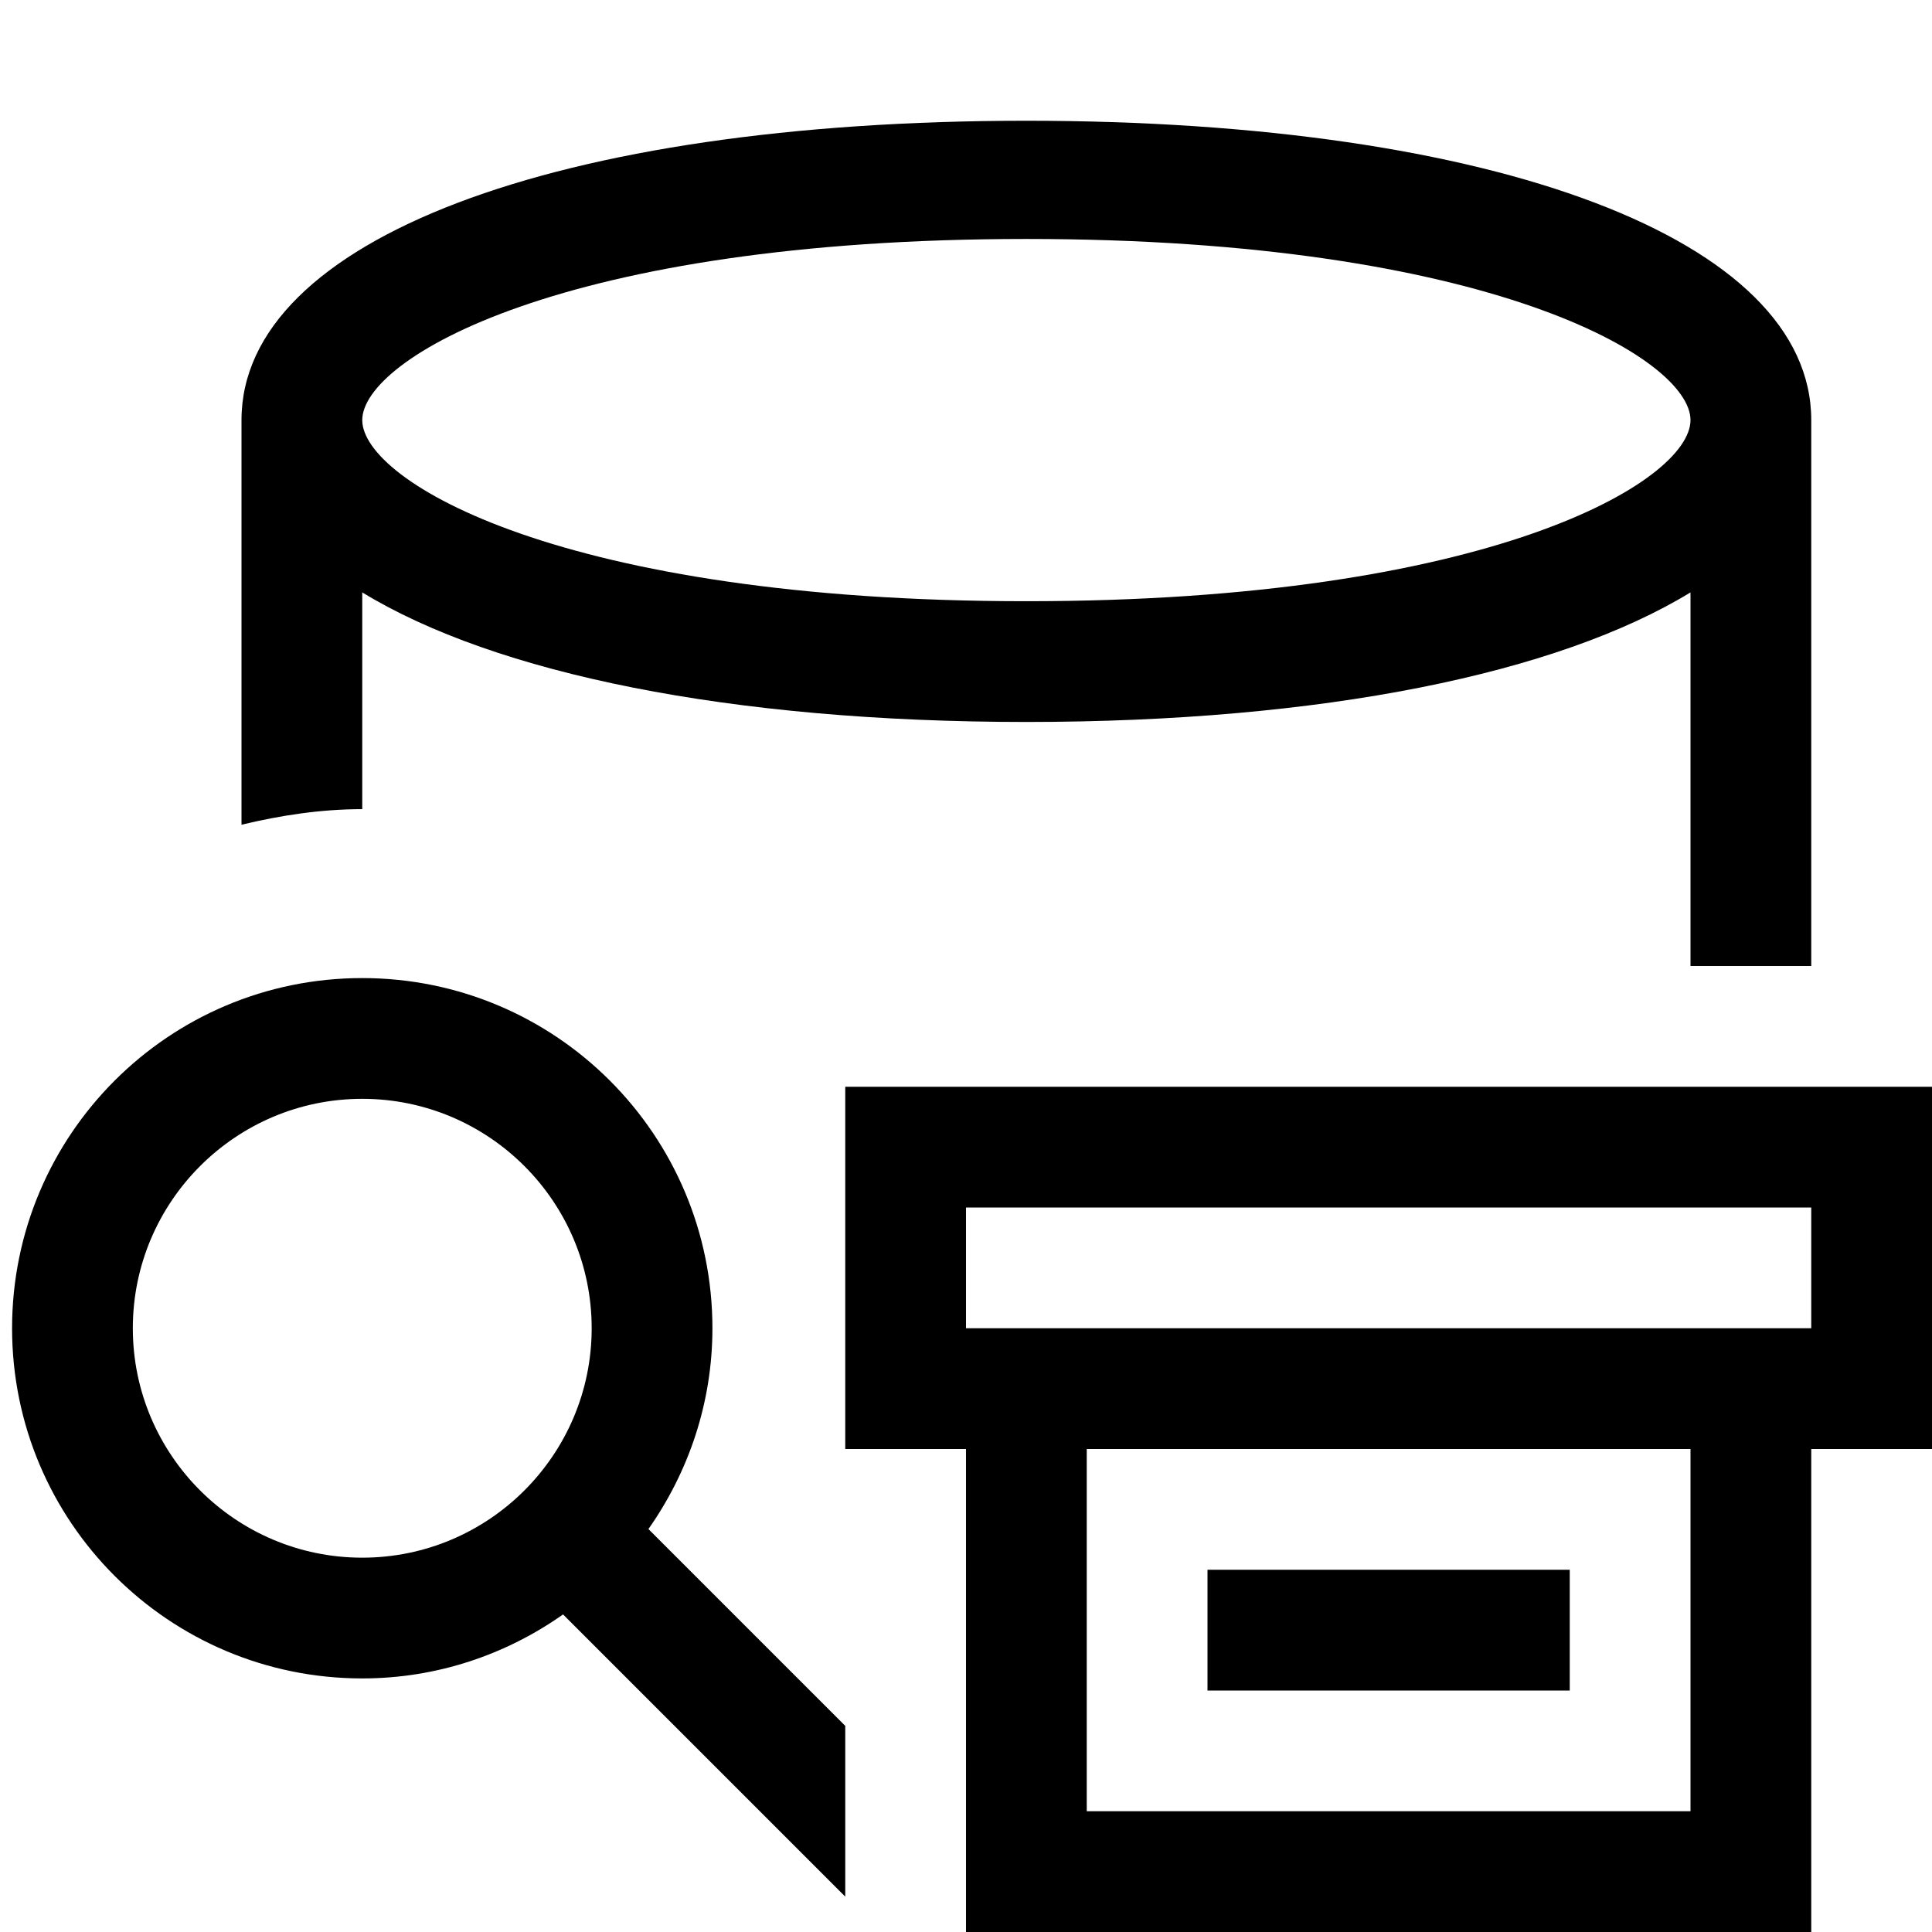
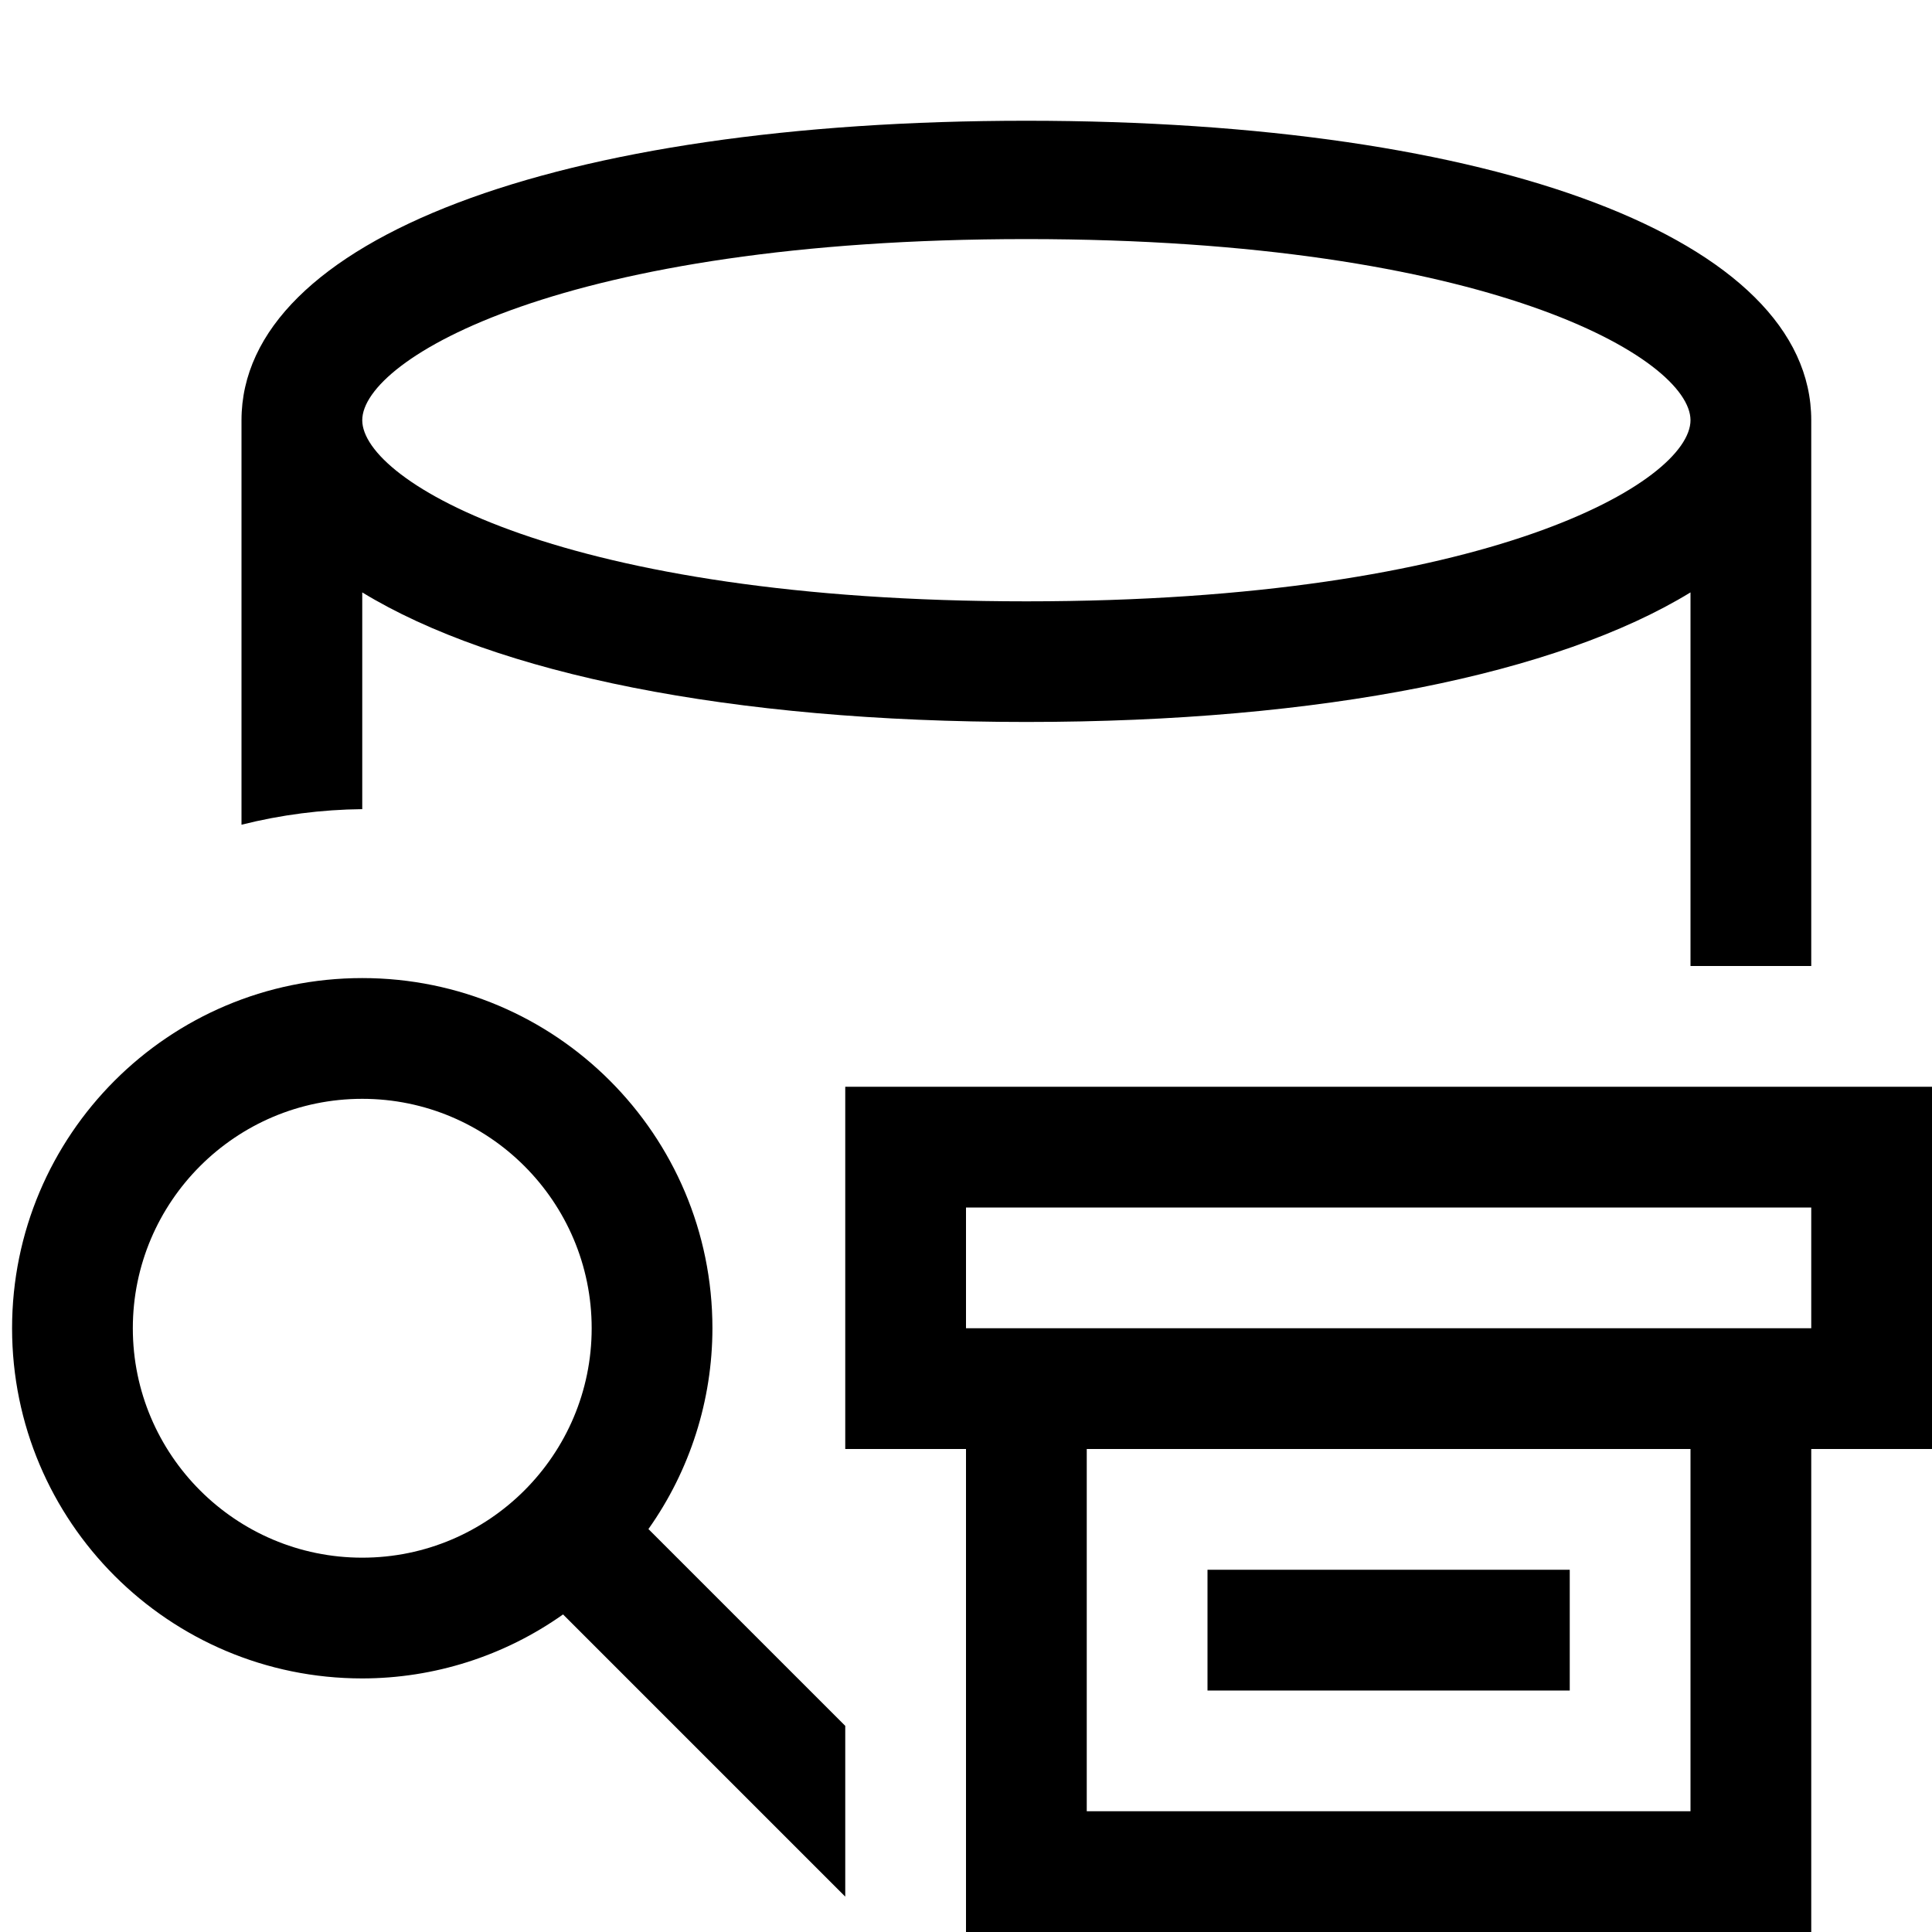
- <svg xmlns="http://www.w3.org/2000/svg" id="icons" viewBox="0 0 16 16">
-   <defs>
-     <style>.cls-1{fill:none;}.cls-1,.cls-2{stroke-width:0px;}</style>
-   </defs>
-   <rect class="cls-1" width="16" height="16" />
-   <path class="cls-2" d="M3,4.906c1.101.672,3.045,1.073,5.5,1.073s4.399-.401,5.5-1.073v3.094h1V3.479c0-1.495-2.612-2.479-6.5-2.479S2,1.984,2,3.479v3.351c.322-.077.654-.129,1-.129v-1.795ZM8.5,1.979c3.839,0,5.5.993,5.5,1.5s-1.661,1.5-5.5,1.5-5.5-.993-5.5-1.5,1.661-1.5,5.5-1.5ZM13,14h-3v-1h3v1ZM7,9v3h1v4h7v-4h1v-3H7ZM14,15h-5v-3h5v3ZM15,11h-7v-1h7v1ZM7,14.293l-1.63-1.63c.331-.471.53-1.043.53-1.663,0-1.602-1.298-2.9-2.9-2.9S.1,9.398.1,11s1.298,2.9,2.9,2.9c.62,0,1.192-.198,1.663-.53l2.337,2.337v-1.414ZM3,12.9c-1.048,0-1.9-.852-1.9-1.9s.852-1.9,1.9-1.9,1.9.852,1.9,1.9-.852,1.9-1.9,1.9Z" />
+ <svg xmlns="http://www.w3.org/2000/svg" viewBox="0 0 16 16">
+   <path stroke-width="0" fill="none" d="M0 0h16v16H0z" />
+   <path d="M3 4.906c1.101.672 3.045 1.073 5.5 1.073s4.399-.4 5.5-1.073V8h1V3.48C15 1.983 12.388 1 8.5 1S2 1.984 2 3.48v3.35a4.28 4.28 0 0 1 1-.129V4.906zM8.5 1.98c3.839 0 5.5.994 5.5 1.5s-1.661 1.5-5.5 1.5S3 3.986 3 3.48s1.661-1.5 5.5-1.5zM13 14h-3v-1h3v1zM7 9v3h1v4h7v-4h1V9H7zm7 6H9v-3h5v3zm1-4H8v-1h7v1zm-8 3.293l-1.63-1.63A2.88 2.88 0 0 0 5.9 11 2.9 2.9 0 1 0 3 13.9a2.88 2.88 0 0 0 1.663-.53L7 15.707v-1.414zM3 12.9c-1.048 0-1.9-.852-1.9-1.9S1.952 9.1 3 9.1s1.9.852 1.9 1.9-.852 1.9-1.9 1.9z" stroke-width="0" />
</svg>
